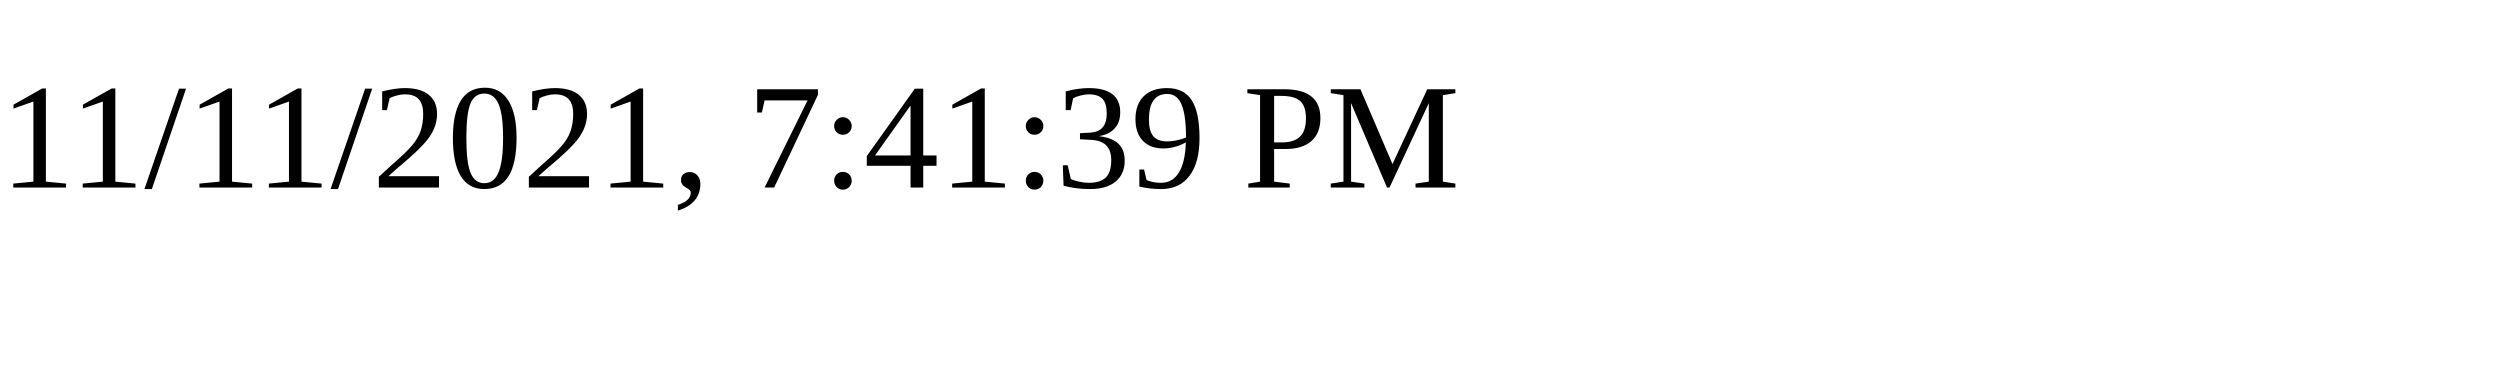
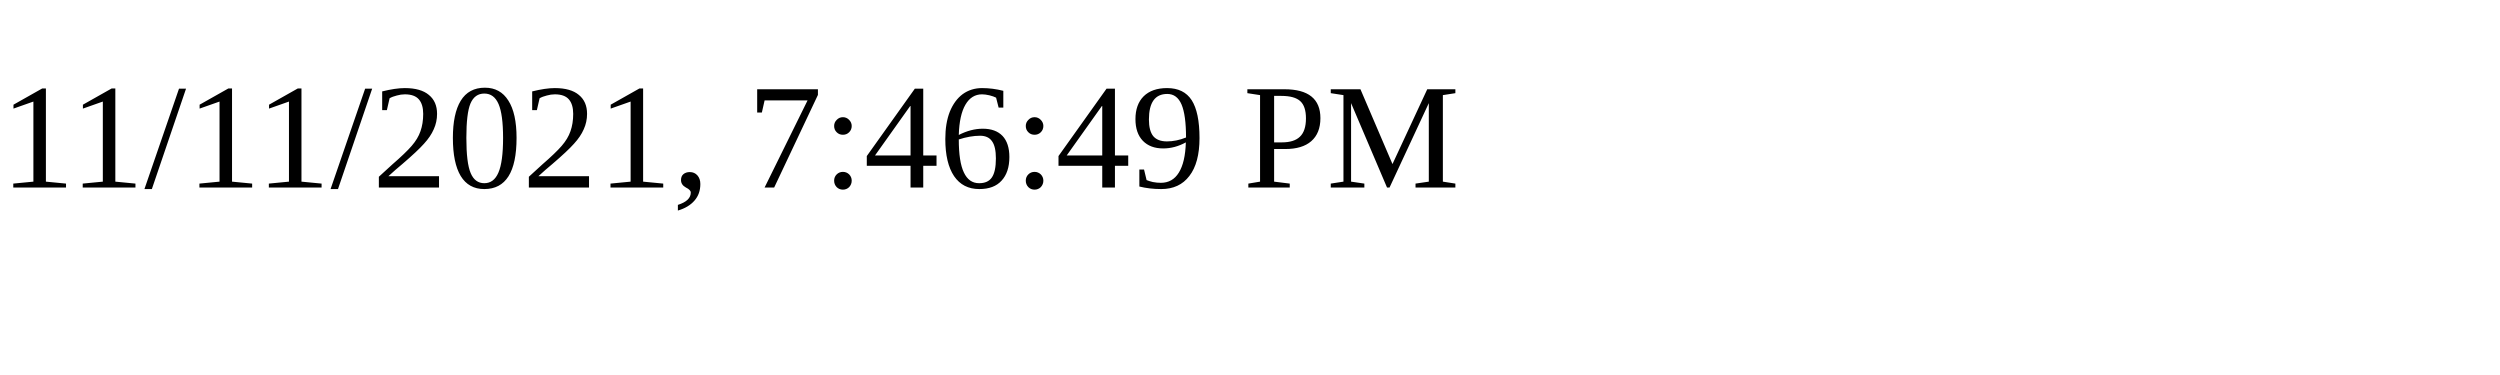
<svg xmlns="http://www.w3.org/2000/svg" height="30" width="200">
-   <text x="0" y="15">11/11/2021, 7:41:39 PM</text>
+   <text x="0" y="15">11/11/2021, 7:46:49 PM</text>
</svg>
